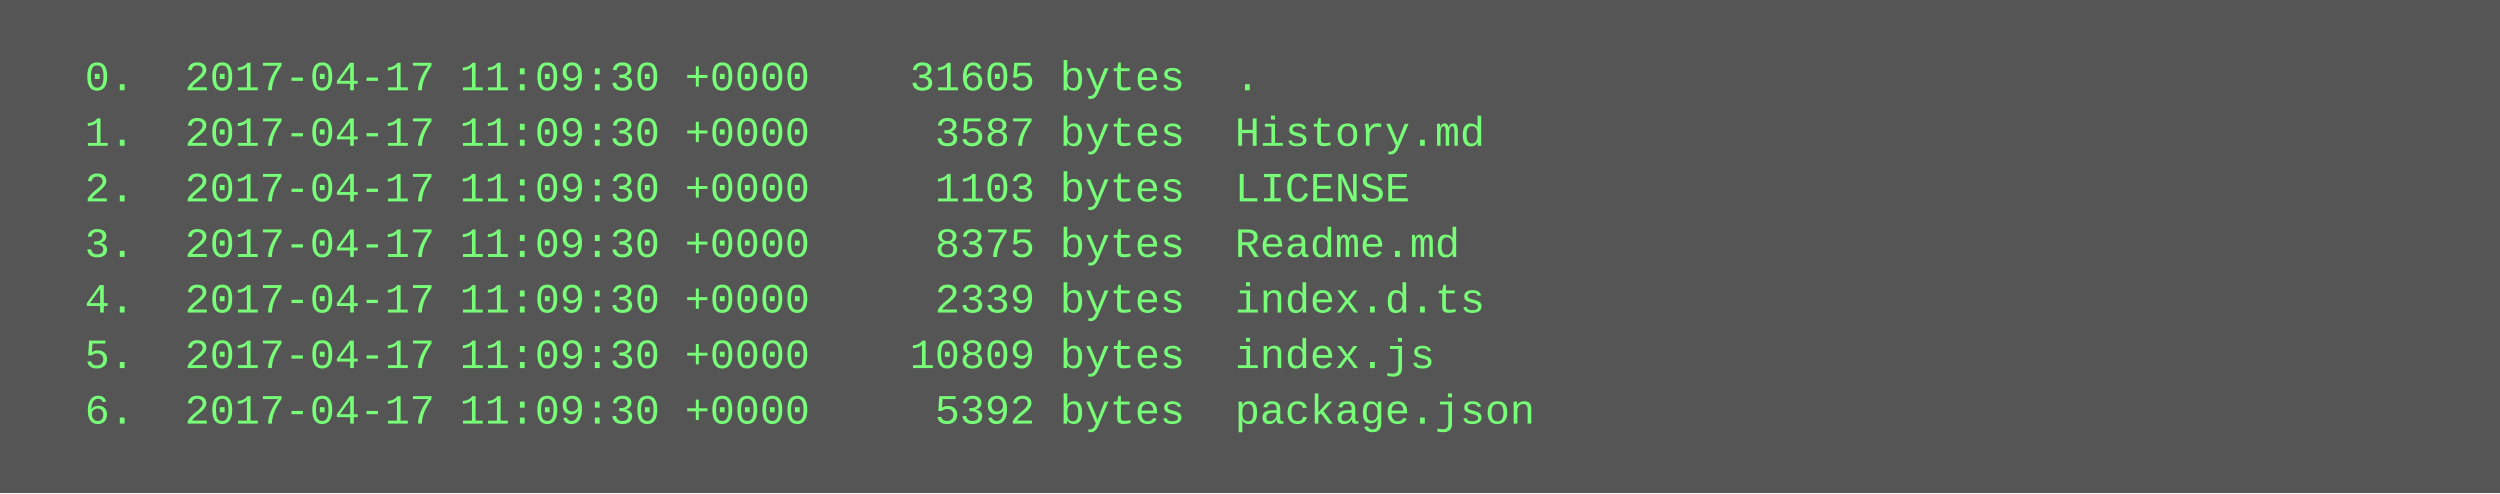
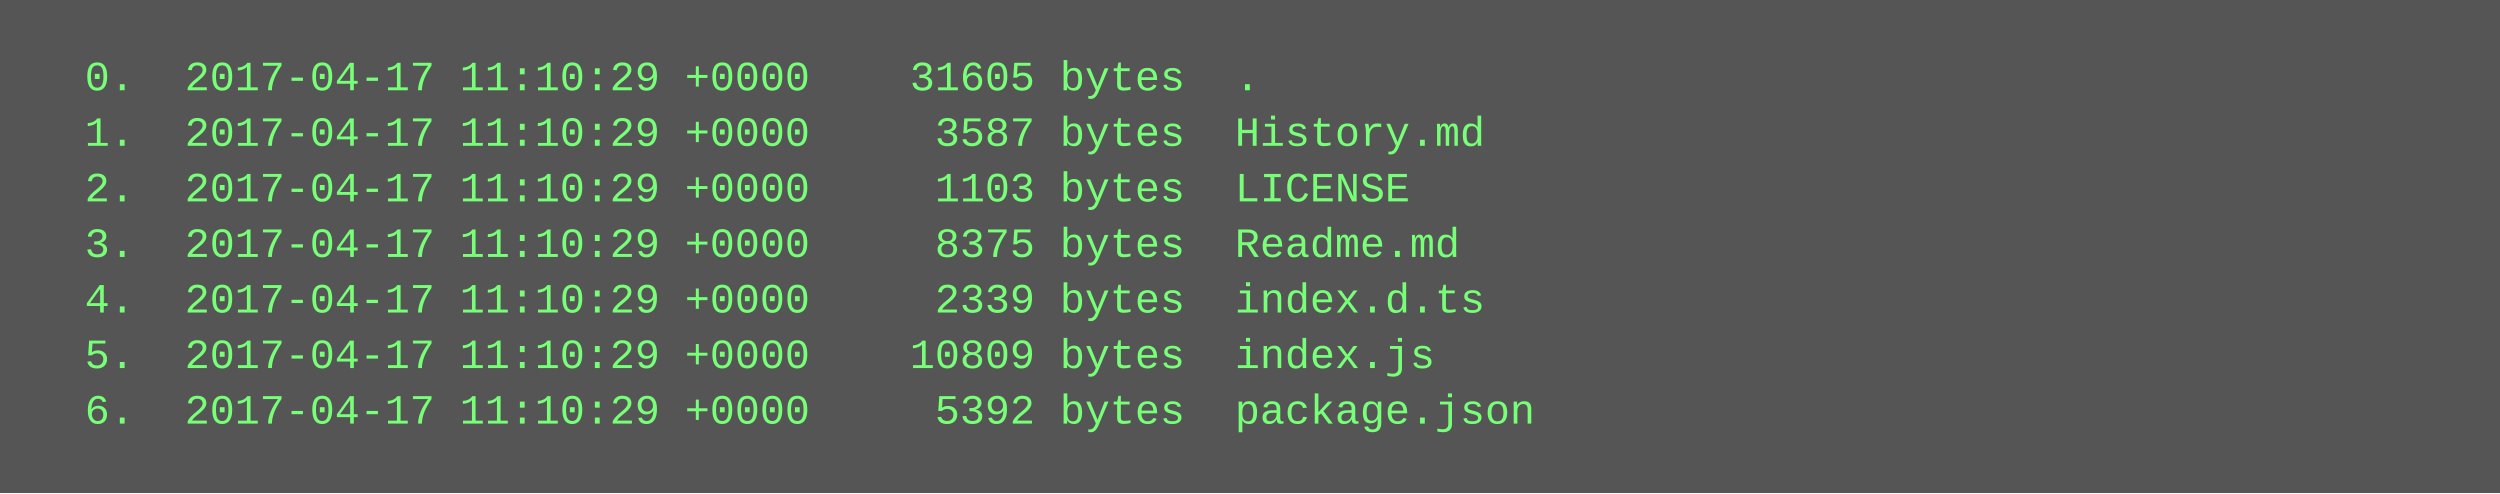
<svg xmlns="http://www.w3.org/2000/svg" height="142" width="720">
  <rect height="142" fill="#555" width="720" />
  <text fill="#7f7" font-family="Courier New" font-size="12" xml:space="preserve">
-     <tspan x="10" y="26">  0.  2017-04-17 11:09:30 +0000    31605 bytes  .</tspan>
-     <tspan x="10" y="42">  1.  2017-04-17 11:09:30 +0000     3587 bytes  History.md</tspan>
-     <tspan x="10" y="58">  2.  2017-04-17 11:09:30 +0000     1103 bytes  LICENSE</tspan>
-     <tspan x="10" y="74">  3.  2017-04-17 11:09:30 +0000     8375 bytes  Readme.md</tspan>
-     <tspan x="10" y="90">  4.  2017-04-17 11:09:30 +0000     2339 bytes  index.d.ts</tspan>
-     <tspan x="10" y="106">  5.  2017-04-17 11:09:30 +0000    10809 bytes  index.js</tspan>
-     <tspan x="10" y="122">  6.  2017-04-17 11:09:30 +0000     5392 bytes  package.json</tspan>
+     <tspan x="10" y="26">  0.  2017-04-17 11:10:29 +0000    31605 bytes  .</tspan>
+     <tspan x="10" y="42">  1.  2017-04-17 11:10:29 +0000     3587 bytes  History.md</tspan>
+     <tspan x="10" y="58">  2.  2017-04-17 11:10:29 +0000     1103 bytes  LICENSE</tspan>
+     <tspan x="10" y="74">  3.  2017-04-17 11:10:29 +0000     8375 bytes  Readme.md</tspan>
+     <tspan x="10" y="90">  4.  2017-04-17 11:10:29 +0000     2339 bytes  index.d.ts</tspan>
+     <tspan x="10" y="106">  5.  2017-04-17 11:10:29 +0000    10809 bytes  index.js</tspan>
+     <tspan x="10" y="122">  6.  2017-04-17 11:10:29 +0000     5392 bytes  package.json</tspan>
  </text>
</svg>
